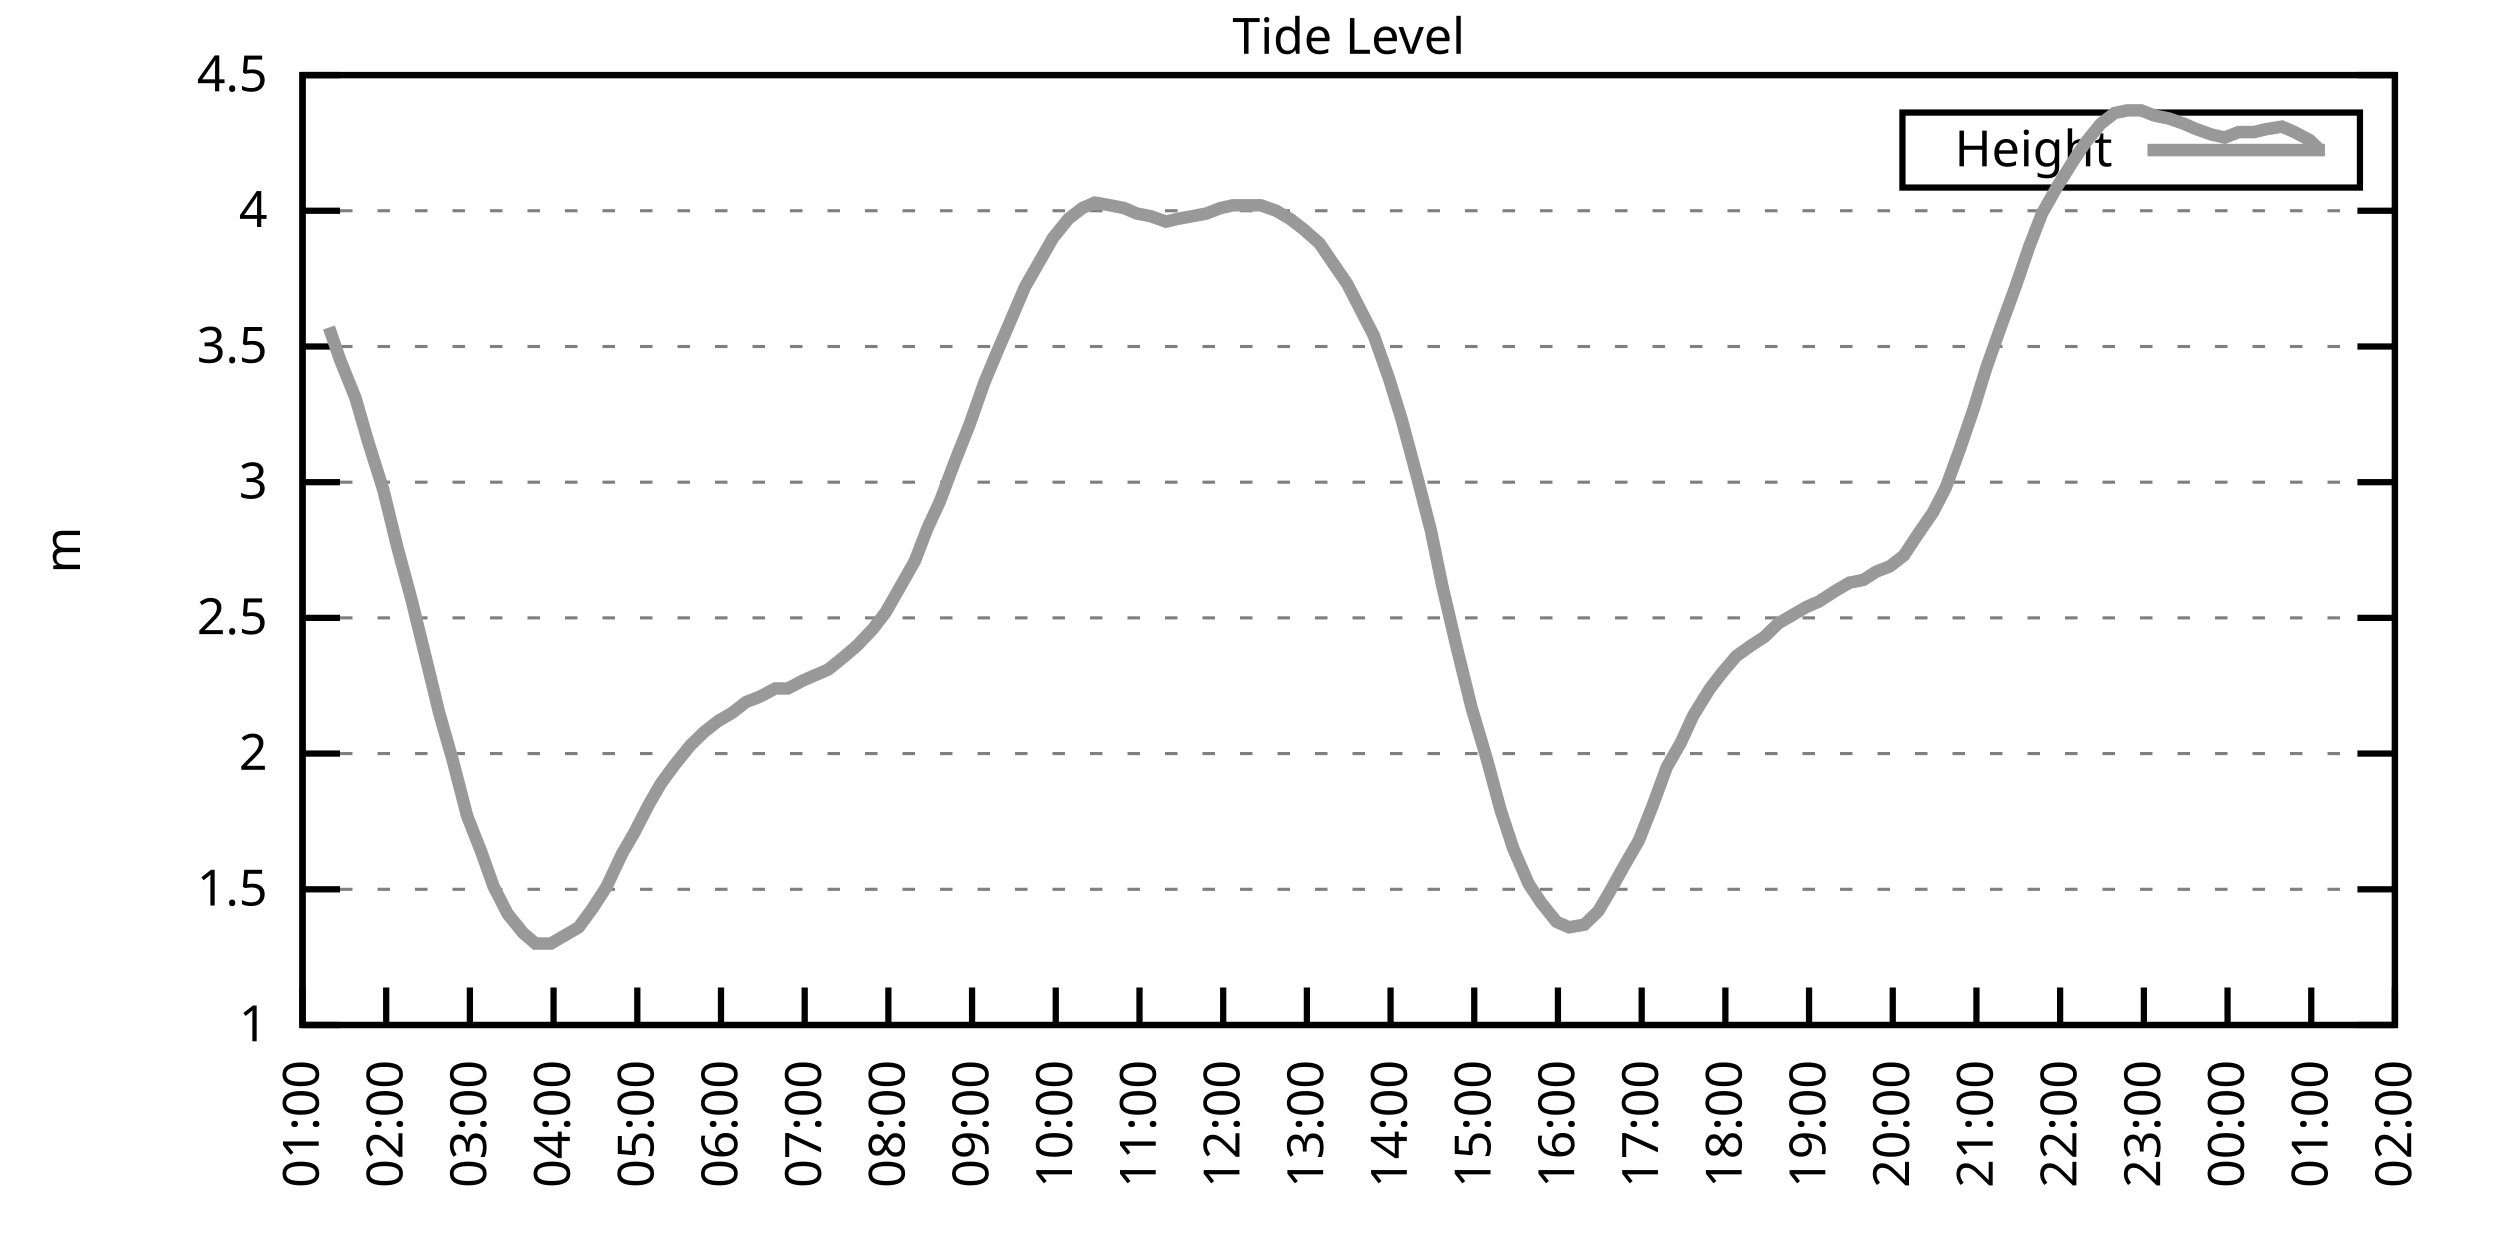
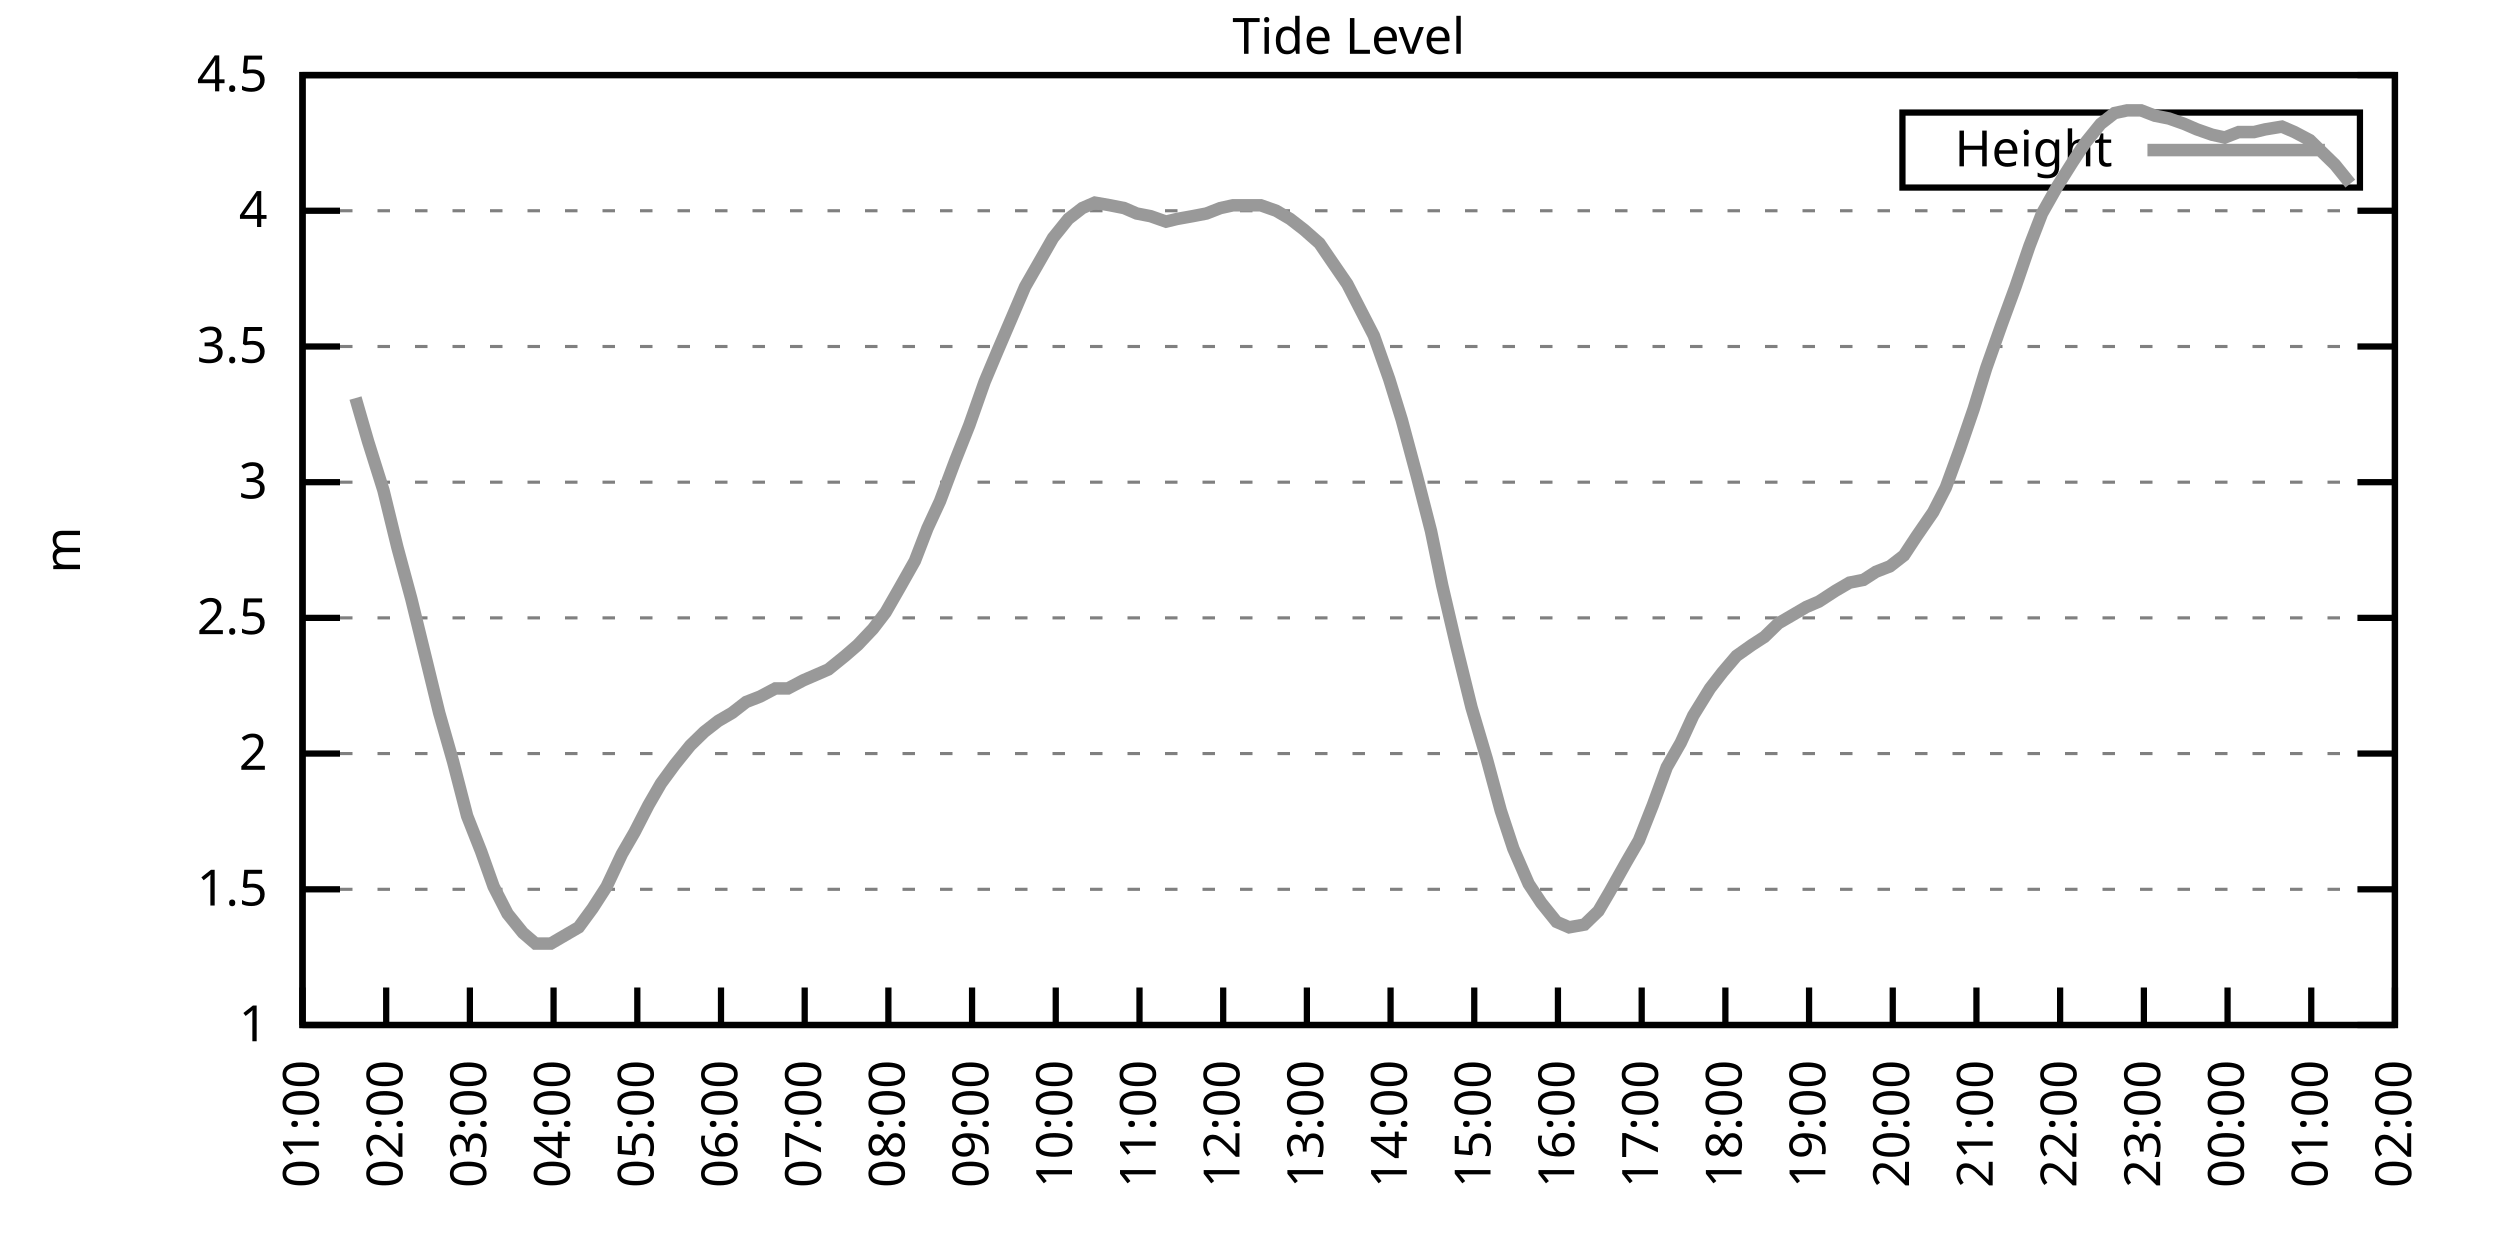
<svg xmlns="http://www.w3.org/2000/svg" xmlns:xlink="http://www.w3.org/1999/xlink" width="400" height="200" viewBox="0 0 400 200">
  <g id="gnuplot_canvas">
    <rect x="0" y="0" width="400" height="200" fill="none" />
    <defs>
      <circle id="gpDot" r="0.5" stroke-width="0.5" stroke="currentColor" />
      <path id="gpPt0" stroke-width="0.333" stroke="currentColor" d="M-1,0 h2 M0,-1 v2" />
      <path id="gpPt1" stroke-width="0.333" stroke="currentColor" d="M-1,-1 L1,1 M1,-1 L-1,1" />
      <path id="gpPt2" stroke-width="0.333" stroke="currentColor" d="M-1,0 L1,0 M0,-1 L0,1 M-1,-1 L1,1 M-1,1 L1,-1" />
      <rect id="gpPt3" stroke-width="0.333" stroke="currentColor" x="-1" y="-1" width="2" height="2" />
      <rect id="gpPt4" stroke-width="0.333" stroke="currentColor" fill="currentColor" x="-1" y="-1" width="2" height="2" />
      <circle id="gpPt5" stroke-width="0.333" stroke="currentColor" cx="0" cy="0" r="1" />
      <use xlink:href="#gpPt5" id="gpPt6" fill="currentColor" stroke="none" />
      <path id="gpPt7" stroke-width="0.333" stroke="currentColor" d="M0,-1.33 L-1.33,0.67 L1.33,0.67 z" />
      <use xlink:href="#gpPt7" id="gpPt8" fill="currentColor" stroke="none" />
      <use xlink:href="#gpPt7" id="gpPt9" stroke="currentColor" transform="rotate(180)" />
      <use xlink:href="#gpPt9" id="gpPt10" fill="currentColor" stroke="none" />
      <use xlink:href="#gpPt3" id="gpPt11" stroke="currentColor" transform="rotate(45)" />
      <use xlink:href="#gpPt11" id="gpPt12" fill="currentColor" stroke="none" />
      <path id="gpPt13" stroke-width="0.333" stroke="currentColor" d="M0,1.330 L1.265,0.411 L0.782,-1.067 L-0.782,-1.076 L-1.265,0.411 z" />
      <use xlink:href="#gpPt13" id="gpPt14" fill="currentColor" stroke="none" />
      <filter id="textbox" filterUnits="objectBoundingBox" x="0" y="0" height="1" width="1">
        <feFlood flood-color="white" flood-opacity="1" result="bgnd" />
        <feComposite in="SourceGraphic" in2="bgnd" operator="atop" />
      </filter>
      <filter id="greybox" filterUnits="objectBoundingBox" x="0" y="0" height="1" width="1">
        <feFlood flood-color="lightgrey" flood-opacity="1" result="grey" />
        <feComposite in="SourceGraphic" in2="grey" operator="atop" />
      </filter>
    </defs>
    <g fill="none" color="white" stroke="currentColor" stroke-width="1.00" stroke-linecap="butt" stroke-linejoin="miter">
</g>
    <g fill="none" color="black" stroke="currentColor" stroke-width="1.00" stroke-linecap="butt" stroke-linejoin="miter">
      <g stroke="none" shape-rendering="crispEdges">
        <polygon fill="rgb(255, 255, 255)" points="48.40,164.00 383.18,164.00 383.18,12.02 48.40,12.02 " />
      </g>
    </g>
    <g fill="none" color="black" stroke="currentColor" stroke-width="1.00" stroke-linecap="butt" stroke-linejoin="miter">
</g>
    <g fill="none" color="black" stroke="black" stroke-width="0.50" stroke-linecap="butt" stroke-linejoin="miter">
</g>
    <g fill="none" color="gray" stroke="currentColor" stroke-width="0.50" stroke-linecap="butt" stroke-linejoin="miter">
      <path stroke="gray" stroke-dasharray="2,4" class="gridline" d="M48.40,164.00 L383.19,164.00  " />
    </g>
    <g fill="none" color="gray" stroke="gray" stroke-width="1.00" stroke-linecap="butt" stroke-linejoin="miter">
</g>
    <g fill="none" color="black" stroke="currentColor" stroke-width="1.00" stroke-linecap="butt" stroke-linejoin="miter">
      <path stroke="black" d="M48.40,164.00 L54.40,164.00 M383.19,164.00 L377.19,164.00  " />
      <g transform="translate(42.80,166.60)" stroke="none" fill="black" font-family="Sans" font-size="8.00" text-anchor="end">
        <text>
          <tspan font-family="Sans"> 1</tspan>
        </text>
      </g>
    </g>
    <g fill="none" color="black" stroke="currentColor" stroke-width="1.00" stroke-linecap="butt" stroke-linejoin="miter">
</g>
    <g fill="none" color="black" stroke="black" stroke-width="0.50" stroke-linecap="butt" stroke-linejoin="miter">
</g>
    <g fill="none" color="gray" stroke="currentColor" stroke-width="0.50" stroke-linecap="butt" stroke-linejoin="miter">
      <path stroke="gray" stroke-dasharray="2,4" class="gridline" d="M48.40,142.29 L383.19,142.29  " />
    </g>
    <g fill="none" color="gray" stroke="gray" stroke-width="1.00" stroke-linecap="butt" stroke-linejoin="miter">
</g>
    <g fill="none" color="black" stroke="currentColor" stroke-width="1.00" stroke-linecap="butt" stroke-linejoin="miter">
      <path stroke="black" d="M48.40,142.29 L54.40,142.29 M383.19,142.29 L377.19,142.29  " />
      <g transform="translate(42.80,144.89)" stroke="none" fill="black" font-family="Sans" font-size="8.00" text-anchor="end">
        <text>
          <tspan font-family="Sans"> 1.5</tspan>
        </text>
      </g>
    </g>
    <g fill="none" color="black" stroke="currentColor" stroke-width="1.00" stroke-linecap="butt" stroke-linejoin="miter">
</g>
    <g fill="none" color="black" stroke="black" stroke-width="0.50" stroke-linecap="butt" stroke-linejoin="miter">
</g>
    <g fill="none" color="gray" stroke="currentColor" stroke-width="0.50" stroke-linecap="butt" stroke-linejoin="miter">
      <path stroke="gray" stroke-dasharray="2,4" class="gridline" d="M48.40,120.57 L383.19,120.57  " />
    </g>
    <g fill="none" color="gray" stroke="gray" stroke-width="1.00" stroke-linecap="butt" stroke-linejoin="miter">
</g>
    <g fill="none" color="black" stroke="currentColor" stroke-width="1.00" stroke-linecap="butt" stroke-linejoin="miter">
      <path stroke="black" d="M48.40,120.57 L54.40,120.57 M383.19,120.57 L377.19,120.57  " />
      <g transform="translate(42.80,123.17)" stroke="none" fill="black" font-family="Sans" font-size="8.00" text-anchor="end">
        <text>
          <tspan font-family="Sans"> 2</tspan>
        </text>
      </g>
    </g>
    <g fill="none" color="black" stroke="currentColor" stroke-width="1.00" stroke-linecap="butt" stroke-linejoin="miter">
</g>
    <g fill="none" color="black" stroke="black" stroke-width="0.50" stroke-linecap="butt" stroke-linejoin="miter">
</g>
    <g fill="none" color="gray" stroke="currentColor" stroke-width="0.50" stroke-linecap="butt" stroke-linejoin="miter">
      <path stroke="gray" stroke-dasharray="2,4" class="gridline" d="M48.40,98.86 L383.19,98.86  " />
    </g>
    <g fill="none" color="gray" stroke="gray" stroke-width="1.00" stroke-linecap="butt" stroke-linejoin="miter">
</g>
    <g fill="none" color="black" stroke="currentColor" stroke-width="1.00" stroke-linecap="butt" stroke-linejoin="miter">
      <path stroke="black" d="M48.40,98.86 L54.40,98.86 M383.19,98.86 L377.19,98.86  " />
      <g transform="translate(42.80,101.46)" stroke="none" fill="black" font-family="Sans" font-size="8.00" text-anchor="end">
        <text>
          <tspan font-family="Sans"> 2.5</tspan>
        </text>
      </g>
    </g>
    <g fill="none" color="black" stroke="currentColor" stroke-width="1.00" stroke-linecap="butt" stroke-linejoin="miter">
</g>
    <g fill="none" color="black" stroke="black" stroke-width="0.50" stroke-linecap="butt" stroke-linejoin="miter">
</g>
    <g fill="none" color="gray" stroke="currentColor" stroke-width="0.50" stroke-linecap="butt" stroke-linejoin="miter">
      <path stroke="gray" stroke-dasharray="2,4" class="gridline" d="M48.40,77.15 L383.19,77.15  " />
    </g>
    <g fill="none" color="gray" stroke="gray" stroke-width="1.00" stroke-linecap="butt" stroke-linejoin="miter">
</g>
    <g fill="none" color="black" stroke="currentColor" stroke-width="1.00" stroke-linecap="butt" stroke-linejoin="miter">
      <path stroke="black" d="M48.40,77.15 L54.40,77.15 M383.19,77.15 L377.19,77.15  " />
      <g transform="translate(42.80,79.75)" stroke="none" fill="black" font-family="Sans" font-size="8.00" text-anchor="end">
        <text>
          <tspan font-family="Sans"> 3</tspan>
        </text>
      </g>
    </g>
    <g fill="none" color="black" stroke="currentColor" stroke-width="1.00" stroke-linecap="butt" stroke-linejoin="miter">
</g>
    <g fill="none" color="black" stroke="black" stroke-width="0.50" stroke-linecap="butt" stroke-linejoin="miter">
</g>
    <g fill="none" color="gray" stroke="currentColor" stroke-width="0.50" stroke-linecap="butt" stroke-linejoin="miter">
      <path stroke="gray" stroke-dasharray="2,4" class="gridline" d="M48.40,55.44 L383.19,55.44  " />
    </g>
    <g fill="none" color="gray" stroke="gray" stroke-width="1.00" stroke-linecap="butt" stroke-linejoin="miter">
</g>
    <g fill="none" color="black" stroke="currentColor" stroke-width="1.00" stroke-linecap="butt" stroke-linejoin="miter">
      <path stroke="black" d="M48.40,55.44 L54.40,55.44 M383.19,55.44 L377.19,55.44  " />
      <g transform="translate(42.80,58.04)" stroke="none" fill="black" font-family="Sans" font-size="8.00" text-anchor="end">
        <text>
          <tspan font-family="Sans"> 3.5</tspan>
        </text>
      </g>
    </g>
    <g fill="none" color="black" stroke="currentColor" stroke-width="1.00" stroke-linecap="butt" stroke-linejoin="miter">
</g>
    <g fill="none" color="black" stroke="black" stroke-width="0.50" stroke-linecap="butt" stroke-linejoin="miter">
</g>
    <g fill="none" color="gray" stroke="currentColor" stroke-width="0.50" stroke-linecap="butt" stroke-linejoin="miter">
      <path stroke="gray" stroke-dasharray="2,4" class="gridline" d="M48.40,33.72 L383.19,33.72  " />
    </g>
    <g fill="none" color="gray" stroke="gray" stroke-width="1.00" stroke-linecap="butt" stroke-linejoin="miter">
</g>
    <g fill="none" color="black" stroke="currentColor" stroke-width="1.00" stroke-linecap="butt" stroke-linejoin="miter">
      <path stroke="black" d="M48.40,33.72 L54.40,33.72 M383.19,33.72 L377.19,33.72  " />
      <g transform="translate(42.80,36.32)" stroke="none" fill="black" font-family="Sans" font-size="8.00" text-anchor="end">
        <text>
          <tspan font-family="Sans"> 4</tspan>
        </text>
      </g>
    </g>
    <g fill="none" color="black" stroke="currentColor" stroke-width="1.00" stroke-linecap="butt" stroke-linejoin="miter">
</g>
    <g fill="none" color="black" stroke="black" stroke-width="0.50" stroke-linecap="butt" stroke-linejoin="miter">
</g>
    <g fill="none" color="gray" stroke="currentColor" stroke-width="0.50" stroke-linecap="butt" stroke-linejoin="miter">
      <path stroke="gray" stroke-dasharray="2,4" class="gridline" d="M48.40,12.01 L383.19,12.01  " />
    </g>
    <g fill="none" color="gray" stroke="gray" stroke-width="1.00" stroke-linecap="butt" stroke-linejoin="miter">
</g>
    <g fill="none" color="black" stroke="currentColor" stroke-width="1.00" stroke-linecap="butt" stroke-linejoin="miter">
      <path stroke="black" d="M48.40,12.01 L54.40,12.01 M383.19,12.01 L377.19,12.01  " />
      <g transform="translate(42.80,14.61)" stroke="none" fill="black" font-family="Sans" font-size="8.00" text-anchor="end">
        <text>
          <tspan font-family="Sans"> 4.5</tspan>
        </text>
      </g>
    </g>
    <g fill="none" color="black" stroke="currentColor" stroke-width="1.00" stroke-linecap="butt" stroke-linejoin="miter">
      <path stroke="black" d="M48.40,164.00 L48.40,158.00  " />
      <g transform="translate(51.00,169.60) rotate(270.00)" stroke="none" fill="black" font-family="Sans" font-size="8.00" text-anchor="end">
        <text>
          <tspan font-family="Sans">01:00</tspan>
        </text>
      </g>
    </g>
    <g fill="none" color="black" stroke="currentColor" stroke-width="1.00" stroke-linecap="butt" stroke-linejoin="miter">
      <path stroke="black" d="M61.79,164.00 L61.79,158.00  " />
      <g transform="translate(64.39,169.60) rotate(270.00)" stroke="none" fill="black" font-family="Sans" font-size="8.00" text-anchor="end">
        <text>
          <tspan font-family="Sans">02:00</tspan>
        </text>
      </g>
    </g>
    <g fill="none" color="black" stroke="currentColor" stroke-width="1.00" stroke-linecap="butt" stroke-linejoin="miter">
      <path stroke="black" d="M75.18,164.00 L75.18,158.00  " />
      <g transform="translate(77.78,169.60) rotate(270.00)" stroke="none" fill="black" font-family="Sans" font-size="8.00" text-anchor="end">
        <text>
          <tspan font-family="Sans">03:00</tspan>
        </text>
      </g>
    </g>
    <g fill="none" color="black" stroke="currentColor" stroke-width="1.00" stroke-linecap="butt" stroke-linejoin="miter">
      <path stroke="black" d="M88.57,164.00 L88.57,158.00  " />
      <g transform="translate(91.17,169.60) rotate(270.00)" stroke="none" fill="black" font-family="Sans" font-size="8.00" text-anchor="end">
        <text>
          <tspan font-family="Sans">04:00</tspan>
        </text>
      </g>
    </g>
    <g fill="none" color="black" stroke="currentColor" stroke-width="1.00" stroke-linecap="butt" stroke-linejoin="miter">
      <path stroke="black" d="M101.97,164.00 L101.97,158.00  " />
      <g transform="translate(104.57,169.60) rotate(270.00)" stroke="none" fill="black" font-family="Sans" font-size="8.00" text-anchor="end">
        <text>
          <tspan font-family="Sans">05:00</tspan>
        </text>
      </g>
    </g>
    <g fill="none" color="black" stroke="currentColor" stroke-width="1.00" stroke-linecap="butt" stroke-linejoin="miter">
      <path stroke="black" d="M115.36,164.00 L115.36,158.00  " />
      <g transform="translate(117.96,169.60) rotate(270.00)" stroke="none" fill="black" font-family="Sans" font-size="8.00" text-anchor="end">
        <text>
          <tspan font-family="Sans">06:00</tspan>
        </text>
      </g>
    </g>
    <g fill="none" color="black" stroke="currentColor" stroke-width="1.00" stroke-linecap="butt" stroke-linejoin="miter">
      <path stroke="black" d="M128.75,164.00 L128.75,158.00  " />
      <g transform="translate(131.35,169.60) rotate(270.00)" stroke="none" fill="black" font-family="Sans" font-size="8.00" text-anchor="end">
        <text>
          <tspan font-family="Sans">07:00</tspan>
        </text>
      </g>
    </g>
    <g fill="none" color="black" stroke="currentColor" stroke-width="1.00" stroke-linecap="butt" stroke-linejoin="miter">
      <path stroke="black" d="M142.14,164.00 L142.14,158.00  " />
      <g transform="translate(144.74,169.60) rotate(270.00)" stroke="none" fill="black" font-family="Sans" font-size="8.00" text-anchor="end">
        <text>
          <tspan font-family="Sans">08:00</tspan>
        </text>
      </g>
    </g>
    <g fill="none" color="black" stroke="currentColor" stroke-width="1.00" stroke-linecap="butt" stroke-linejoin="miter">
      <path stroke="black" d="M155.53,164.00 L155.53,158.00  " />
      <g transform="translate(158.13,169.60) rotate(270.00)" stroke="none" fill="black" font-family="Sans" font-size="8.00" text-anchor="end">
        <text>
          <tspan font-family="Sans">09:00</tspan>
        </text>
      </g>
    </g>
    <g fill="none" color="black" stroke="currentColor" stroke-width="1.00" stroke-linecap="butt" stroke-linejoin="miter">
      <path stroke="black" d="M168.92,164.00 L168.92,158.00  " />
      <g transform="translate(171.52,169.60) rotate(270.00)" stroke="none" fill="black" font-family="Sans" font-size="8.00" text-anchor="end">
        <text>
          <tspan font-family="Sans">10:00</tspan>
        </text>
      </g>
    </g>
    <g fill="none" color="black" stroke="currentColor" stroke-width="1.00" stroke-linecap="butt" stroke-linejoin="miter">
      <path stroke="black" d="M182.32,164.00 L182.32,158.00  " />
      <g transform="translate(184.92,169.60) rotate(270.00)" stroke="none" fill="black" font-family="Sans" font-size="8.00" text-anchor="end">
        <text>
          <tspan font-family="Sans">11:00</tspan>
        </text>
      </g>
    </g>
    <g fill="none" color="black" stroke="currentColor" stroke-width="1.00" stroke-linecap="butt" stroke-linejoin="miter">
      <path stroke="black" d="M195.71,164.00 L195.71,158.00  " />
      <g transform="translate(198.31,169.60) rotate(270.00)" stroke="none" fill="black" font-family="Sans" font-size="8.00" text-anchor="end">
        <text>
          <tspan font-family="Sans">12:00</tspan>
        </text>
      </g>
    </g>
    <g fill="none" color="black" stroke="currentColor" stroke-width="1.00" stroke-linecap="butt" stroke-linejoin="miter">
      <path stroke="black" d="M209.10,164.00 L209.10,158.00  " />
      <g transform="translate(211.70,169.60) rotate(270.00)" stroke="none" fill="black" font-family="Sans" font-size="8.00" text-anchor="end">
        <text>
          <tspan font-family="Sans">13:00</tspan>
        </text>
      </g>
    </g>
    <g fill="none" color="black" stroke="currentColor" stroke-width="1.00" stroke-linecap="butt" stroke-linejoin="miter">
      <path stroke="black" d="M222.49,164.00 L222.49,158.00  " />
      <g transform="translate(225.09,169.60) rotate(270.00)" stroke="none" fill="black" font-family="Sans" font-size="8.00" text-anchor="end">
        <text>
          <tspan font-family="Sans">14:00</tspan>
        </text>
      </g>
    </g>
    <g fill="none" color="black" stroke="currentColor" stroke-width="1.00" stroke-linecap="butt" stroke-linejoin="miter">
      <path stroke="black" d="M235.88,164.00 L235.88,158.00  " />
      <g transform="translate(238.48,169.60) rotate(270.00)" stroke="none" fill="black" font-family="Sans" font-size="8.00" text-anchor="end">
        <text>
          <tspan font-family="Sans">15:00</tspan>
        </text>
      </g>
    </g>
    <g fill="none" color="black" stroke="currentColor" stroke-width="1.00" stroke-linecap="butt" stroke-linejoin="miter">
      <path stroke="black" d="M249.27,164.00 L249.27,158.00  " />
      <g transform="translate(251.87,169.60) rotate(270.00)" stroke="none" fill="black" font-family="Sans" font-size="8.00" text-anchor="end">
        <text>
          <tspan font-family="Sans">16:00</tspan>
        </text>
      </g>
    </g>
    <g fill="none" color="black" stroke="currentColor" stroke-width="1.00" stroke-linecap="butt" stroke-linejoin="miter">
      <path stroke="black" d="M262.67,164.00 L262.67,158.00  " />
      <g transform="translate(265.27,169.60) rotate(270.00)" stroke="none" fill="black" font-family="Sans" font-size="8.00" text-anchor="end">
        <text>
          <tspan font-family="Sans">17:00</tspan>
        </text>
      </g>
    </g>
    <g fill="none" color="black" stroke="currentColor" stroke-width="1.00" stroke-linecap="butt" stroke-linejoin="miter">
      <path stroke="black" d="M276.06,164.00 L276.06,158.00  " />
      <g transform="translate(278.66,169.60) rotate(270.00)" stroke="none" fill="black" font-family="Sans" font-size="8.00" text-anchor="end">
        <text>
          <tspan font-family="Sans">18:00</tspan>
        </text>
      </g>
    </g>
    <g fill="none" color="black" stroke="currentColor" stroke-width="1.00" stroke-linecap="butt" stroke-linejoin="miter">
      <path stroke="black" d="M289.45,164.00 L289.45,158.00  " />
      <g transform="translate(292.05,169.60) rotate(270.00)" stroke="none" fill="black" font-family="Sans" font-size="8.00" text-anchor="end">
        <text>
          <tspan font-family="Sans">19:00</tspan>
        </text>
      </g>
    </g>
    <g fill="none" color="black" stroke="currentColor" stroke-width="1.00" stroke-linecap="butt" stroke-linejoin="miter">
      <path stroke="black" d="M302.84,164.00 L302.84,158.00  " />
      <g transform="translate(305.44,169.60) rotate(270.00)" stroke="none" fill="black" font-family="Sans" font-size="8.00" text-anchor="end">
        <text>
          <tspan font-family="Sans">20:00</tspan>
        </text>
      </g>
    </g>
    <g fill="none" color="black" stroke="currentColor" stroke-width="1.00" stroke-linecap="butt" stroke-linejoin="miter">
      <path stroke="black" d="M316.23,164.00 L316.23,158.00  " />
      <g transform="translate(318.83,169.60) rotate(270.00)" stroke="none" fill="black" font-family="Sans" font-size="8.00" text-anchor="end">
        <text>
          <tspan font-family="Sans">21:00</tspan>
        </text>
      </g>
    </g>
    <g fill="none" color="black" stroke="currentColor" stroke-width="1.00" stroke-linecap="butt" stroke-linejoin="miter">
      <path stroke="black" d="M329.62,164.00 L329.62,158.00  " />
      <g transform="translate(332.22,169.60) rotate(270.00)" stroke="none" fill="black" font-family="Sans" font-size="8.00" text-anchor="end">
        <text>
          <tspan font-family="Sans">22:00</tspan>
        </text>
      </g>
    </g>
    <g fill="none" color="black" stroke="currentColor" stroke-width="1.00" stroke-linecap="butt" stroke-linejoin="miter">
      <path stroke="black" d="M343.02,164.00 L343.02,158.00  " />
      <g transform="translate(345.62,169.60) rotate(270.00)" stroke="none" fill="black" font-family="Sans" font-size="8.00" text-anchor="end">
        <text>
          <tspan font-family="Sans">23:00</tspan>
        </text>
      </g>
    </g>
    <g fill="none" color="black" stroke="currentColor" stroke-width="1.00" stroke-linecap="butt" stroke-linejoin="miter">
      <path stroke="black" d="M356.41,164.00 L356.41,158.00  " />
      <g transform="translate(359.01,169.60) rotate(270.00)" stroke="none" fill="black" font-family="Sans" font-size="8.00" text-anchor="end">
        <text>
          <tspan font-family="Sans">00:00</tspan>
        </text>
      </g>
    </g>
    <g fill="none" color="black" stroke="currentColor" stroke-width="1.00" stroke-linecap="butt" stroke-linejoin="miter">
      <path stroke="black" d="M369.80,164.00 L369.80,158.00  " />
      <g transform="translate(372.40,169.60) rotate(270.00)" stroke="none" fill="black" font-family="Sans" font-size="8.00" text-anchor="end">
        <text>
          <tspan font-family="Sans">01:00</tspan>
        </text>
      </g>
    </g>
    <g fill="none" color="black" stroke="currentColor" stroke-width="1.00" stroke-linecap="butt" stroke-linejoin="miter">
      <path stroke="black" d="M383.19,164.00 L383.19,158.00  " />
      <g transform="translate(385.79,169.60) rotate(270.00)" stroke="none" fill="black" font-family="Sans" font-size="8.00" text-anchor="end">
        <text>
          <tspan font-family="Sans">02:00</tspan>
        </text>
      </g>
    </g>
    <g fill="none" color="black" stroke="currentColor" stroke-width="1.00" stroke-linecap="butt" stroke-linejoin="miter">
</g>
    <g fill="none" color="black" stroke="currentColor" stroke-width="1.00" stroke-linecap="butt" stroke-linejoin="miter">
      <path stroke="black" d="M48.40,12.01 L48.40,164.00 L383.19,164.00 L383.19,12.01 L48.40,12.01 Z  " />
    </g>
    <g fill="none" color="black" stroke="currentColor" stroke-width="1.00" stroke-linecap="butt" stroke-linejoin="miter">
</g>
    <g fill="none" color="black" stroke="currentColor" stroke-width="1.00" stroke-linecap="butt" stroke-linejoin="miter">
      <path stroke="black" d="M304.39,30.01 L304.39,18.01 L377.59,18.01 L377.59,30.01 L304.39,30.01 Z  " />
    </g>
    <g id="Tide_level_plot_1">
      <g fill="none" color="white" stroke="black" stroke-width="2.00" stroke-linecap="butt" stroke-linejoin="miter">
</g>
      <g fill="none" color="black" stroke="currentColor" stroke-width="2.00" stroke-linecap="butt" stroke-linejoin="miter">
        <g transform="translate(337.99,26.61)" stroke="none" fill="black" font-family="Sans" font-size="8.00" text-anchor="end">
          <text>
            <tspan font-family="Sans">Height</tspan>
          </text>
        </g>
      </g>
      <g fill="none" color="black" stroke="currentColor" stroke-width="2.00" stroke-linecap="butt" stroke-linejoin="miter">
-         <path stroke="rgb(153, 153, 153)" d="M343.59,24.01 L371.99,24.01 M52.64,52.40 L54.43,57.61 L56.88,63.69 L58.89,70.63 L61.35,78.45 L63.58,87.57   L65.81,95.82 L68.26,105.81 L70.27,114.06 L72.50,121.88 L74.74,130.56 L76.97,136.21 L78.98,141.85 L81.21,146.20   L83.66,149.24 L85.67,150.97 L88.13,150.97 L90.36,149.67 L92.59,148.37 L94.82,145.33 L97.06,141.85 L99.51,136.64   L101.52,133.17 L103.75,128.83 L105.76,125.35 L107.99,122.31 L110.45,119.27 L112.68,117.10 L114.91,115.36 L117.14,114.06   L119.38,112.32 L121.61,111.45 L124.06,110.15 L126.07,110.15 L128.53,108.85 L130.54,107.98 L132.54,107.11 L135.22,104.94   L137.23,103.20 L139.69,100.60 L141.69,97.99 L143.93,94.08 L146.38,89.74 L148.39,84.53 L150.40,80.19 L152.85,73.67   L155.09,68.03 L157.54,61.08 L159.55,56.30 L161.78,51.09 L164.01,45.88 L166.25,41.97 L168.48,38.07 L170.93,35.03   L173.17,33.29 L175.17,32.42 L177.63,32.85 L179.86,33.29 L181.87,34.16 L184.10,34.59 L186.56,35.46 L188.34,35.03   L190.80,34.59 L193.03,34.16 L195.26,33.29 L197.27,32.85 L199.95,32.85 L201.73,32.85 L204.19,33.72 L206.42,35.03   L208.65,36.76 L211.11,38.93 L212.89,41.54 L215.57,45.45 L217.80,49.79 L219.81,53.70 L222.27,60.65 L224.28,67.16   L226.73,76.28 L228.96,84.97 L230.75,93.65 L232.98,103.20 L235.44,113.19 L237.89,121.44 L240.12,129.69 L242.13,135.77   L244.59,141.42 L246.60,144.46 L249.05,147.50 L251.06,148.37 L253.51,147.93 L255.75,145.76 L257.53,142.72 L260.21,137.94   L262.22,134.47 L264.45,128.83 L266.68,122.75 L268.92,118.84 L270.92,114.49 L273.60,110.15 L275.61,107.55 L277.84,104.94   L280.30,103.20 L282.31,101.90 L284.54,99.73 L286.77,98.43 L289.00,97.12 L291.01,96.26 L293.69,94.52 L295.92,93.22   L298.15,92.78 L300.16,91.48 L302.39,90.61 L304.63,88.87 L306.63,85.83 L309.31,81.93 L311.32,78.02 L313.55,71.94   L315.79,65.42 L317.79,58.91 L320.25,51.96 L322.48,45.88 L324.71,39.37 L326.72,34.16 L329.18,29.81 L331.63,25.91   L333.64,22.87 L336.10,19.83 L338.33,18.09 L340.34,17.66 L342.57,17.66 L344.80,18.52 L347.03,18.96 L349.49,19.83   L351.50,20.70 L353.95,21.56 L355.96,22.00 L358.19,21.13 L360.65,21.13 L362.43,20.70 L365.11,20.26 L367.12,21.13   L369.58,22.43 L371.36,24.17  " />
+         <path stroke="rgb(153, 153, 153)" d="M343.59,24.01 L371.99,24.01 M56.88,63.69 L58.89,70.63 L61.35,78.45 L63.58,87.57 L65.81,95.82 L68.26,105.81   L70.27,114.06 L72.50,121.88 L74.74,130.56 L76.97,136.21 L78.98,141.85 L81.21,146.20 L83.66,149.24 L85.67,150.97   L88.13,150.97 L90.36,149.67 L92.59,148.37 L94.82,145.33 L97.06,141.85 L99.51,136.64 L101.52,133.17 L103.75,128.83   L105.76,125.35 L107.99,122.31 L110.45,119.27 L112.68,117.10 L114.91,115.36 L117.14,114.06 L119.38,112.32 L121.61,111.45   L124.06,110.15 L126.07,110.15 L128.53,108.85 L130.54,107.98 L132.54,107.11 L135.22,104.94 L137.23,103.20 L139.69,100.60   L141.69,97.99 L143.93,94.08 L146.38,89.74 L148.39,84.53 L150.40,80.19 L152.85,73.67 L155.09,68.03 L157.54,61.08   L159.55,56.30 L161.78,51.09 L164.01,45.88 L166.25,41.97 L168.48,38.07 L170.93,35.03 L173.17,33.29 L175.17,32.42   L177.63,32.85 L179.86,33.29 L181.87,34.16 L184.10,34.59 L186.56,35.46 L188.34,35.03 L190.80,34.59 L193.03,34.16   L195.26,33.29 L197.27,32.85 L199.95,32.85 L201.73,32.85 L204.19,33.72 L206.42,35.03 L208.65,36.76 L211.11,38.93   L212.89,41.54 L215.57,45.45 L217.80,49.79 L219.81,53.70 L222.27,60.65 L224.28,67.16 L226.73,76.28 L228.96,84.97   L230.75,93.65 L232.98,103.20 L235.44,113.19 L237.89,121.44 L240.12,129.69 L242.13,135.77 L244.59,141.42 L246.60,144.46   L249.05,147.50 L251.06,148.37 L253.51,147.93 L255.75,145.76 L257.53,142.72 L260.21,137.94 L262.22,134.47 L264.45,128.83   L266.68,122.75 L268.92,118.84 L270.92,114.49 L273.60,110.15 L275.61,107.55 L277.84,104.94 L280.30,103.20 L282.31,101.90   L284.54,99.73 L286.77,98.43 L289.00,97.12 L291.01,96.26 L293.69,94.52 L295.92,93.22 L298.15,92.78 L300.16,91.48   L302.39,90.61 L304.63,88.87 L306.63,85.83 L309.31,81.93 L311.32,78.02 L313.55,71.94 L315.79,65.42 L317.79,58.91   L320.25,51.96 L322.48,45.88 L324.71,39.37 L326.72,34.16 L329.18,29.81 L331.63,25.91 L333.64,22.87 L336.10,19.83   L338.33,18.09 L340.34,17.66 L342.57,17.66 L344.80,18.52 L347.03,18.96 L349.49,19.83 L351.50,20.70 L353.95,21.56   L355.96,22.00 L358.19,21.13 L360.65,21.13 L362.43,20.70 L365.11,20.26 L367.12,21.13 L369.58,22.43 L371.36,24.17   L373.59,26.34 L376.05,29.38  " />
      </g>
    </g>
    <g fill="none" color="black" stroke="currentColor" stroke-width="2.00" stroke-linecap="butt" stroke-linejoin="miter">
</g>
    <g fill="none" color="black" stroke="black" stroke-width="1.00" stroke-linecap="butt" stroke-linejoin="miter">
</g>
    <g fill="none" color="black" stroke="currentColor" stroke-width="1.00" stroke-linecap="butt" stroke-linejoin="miter">
      <path stroke="black" d="M48.40,12.01 L48.40,164.00 L383.19,164.00 L383.19,12.01 L48.40,12.01 Z  " />
      <g transform="translate(12.80,88.01) rotate(270.00)" stroke="none" fill="black" font-family="Sans" font-size="8.00" text-anchor="middle">
        <text>
          <tspan font-family="Sans">m</tspan>
        </text>
      </g>
    </g>
    <g fill="none" color="black" stroke="currentColor" stroke-width="1.00" stroke-linecap="butt" stroke-linejoin="miter">
</g>
    <g fill="none" color="black" stroke="currentColor" stroke-width="1.00" stroke-linecap="butt" stroke-linejoin="miter">
      <g transform="translate(215.79,8.61)" stroke="none" fill="black" font-family="Sans" font-size="8.00" text-anchor="middle">
        <text>
          <tspan font-family="Sans">Tide Level</tspan>
        </text>
      </g>
    </g>
    <g fill="none" color="black" stroke="currentColor" stroke-width="1.00" stroke-linecap="butt" stroke-linejoin="miter">
</g>
  </g>
</svg>
